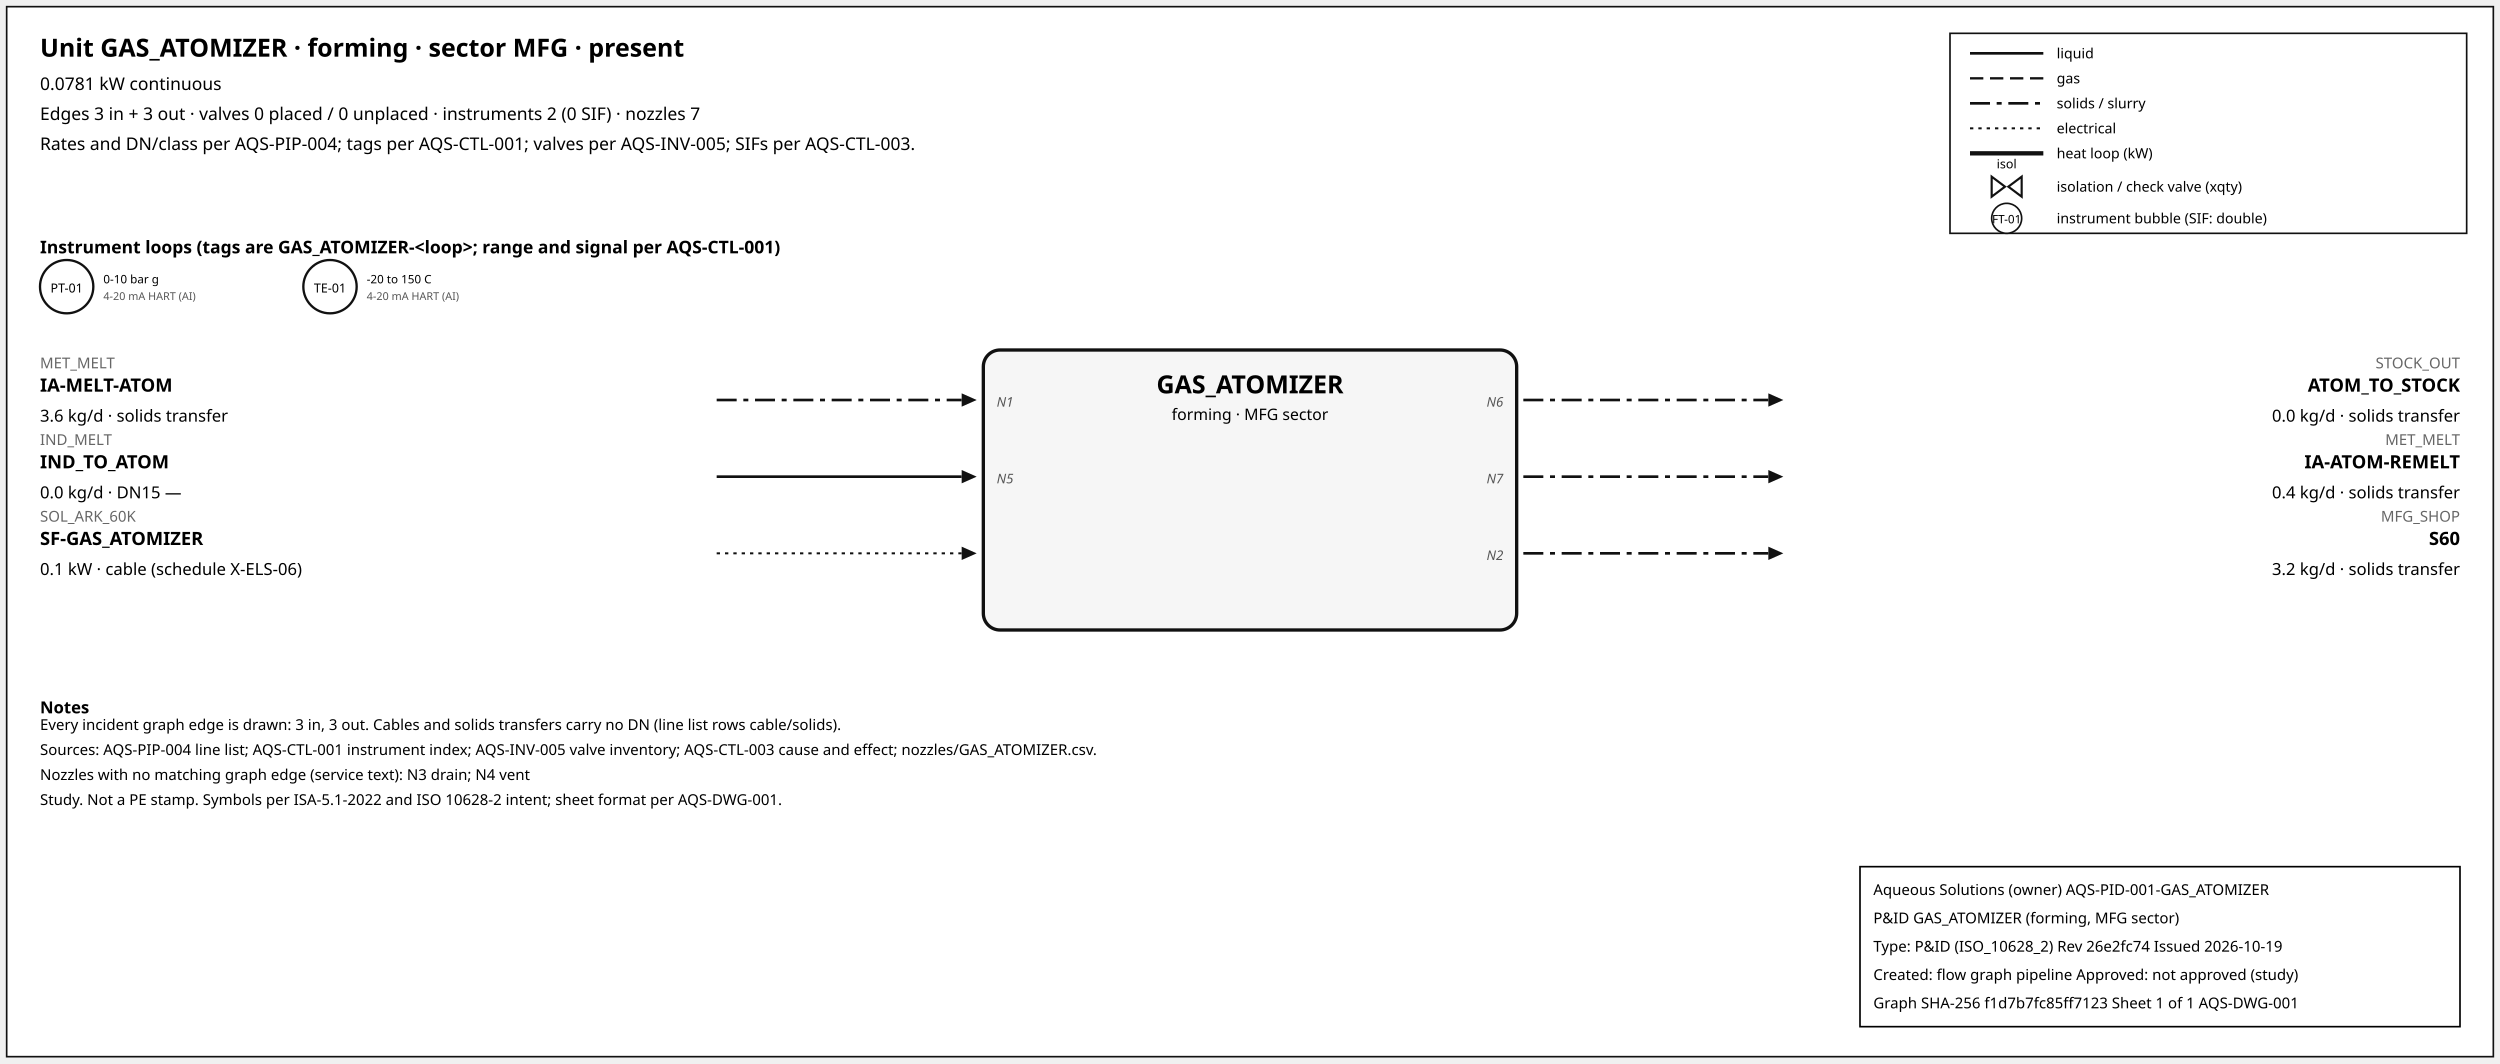
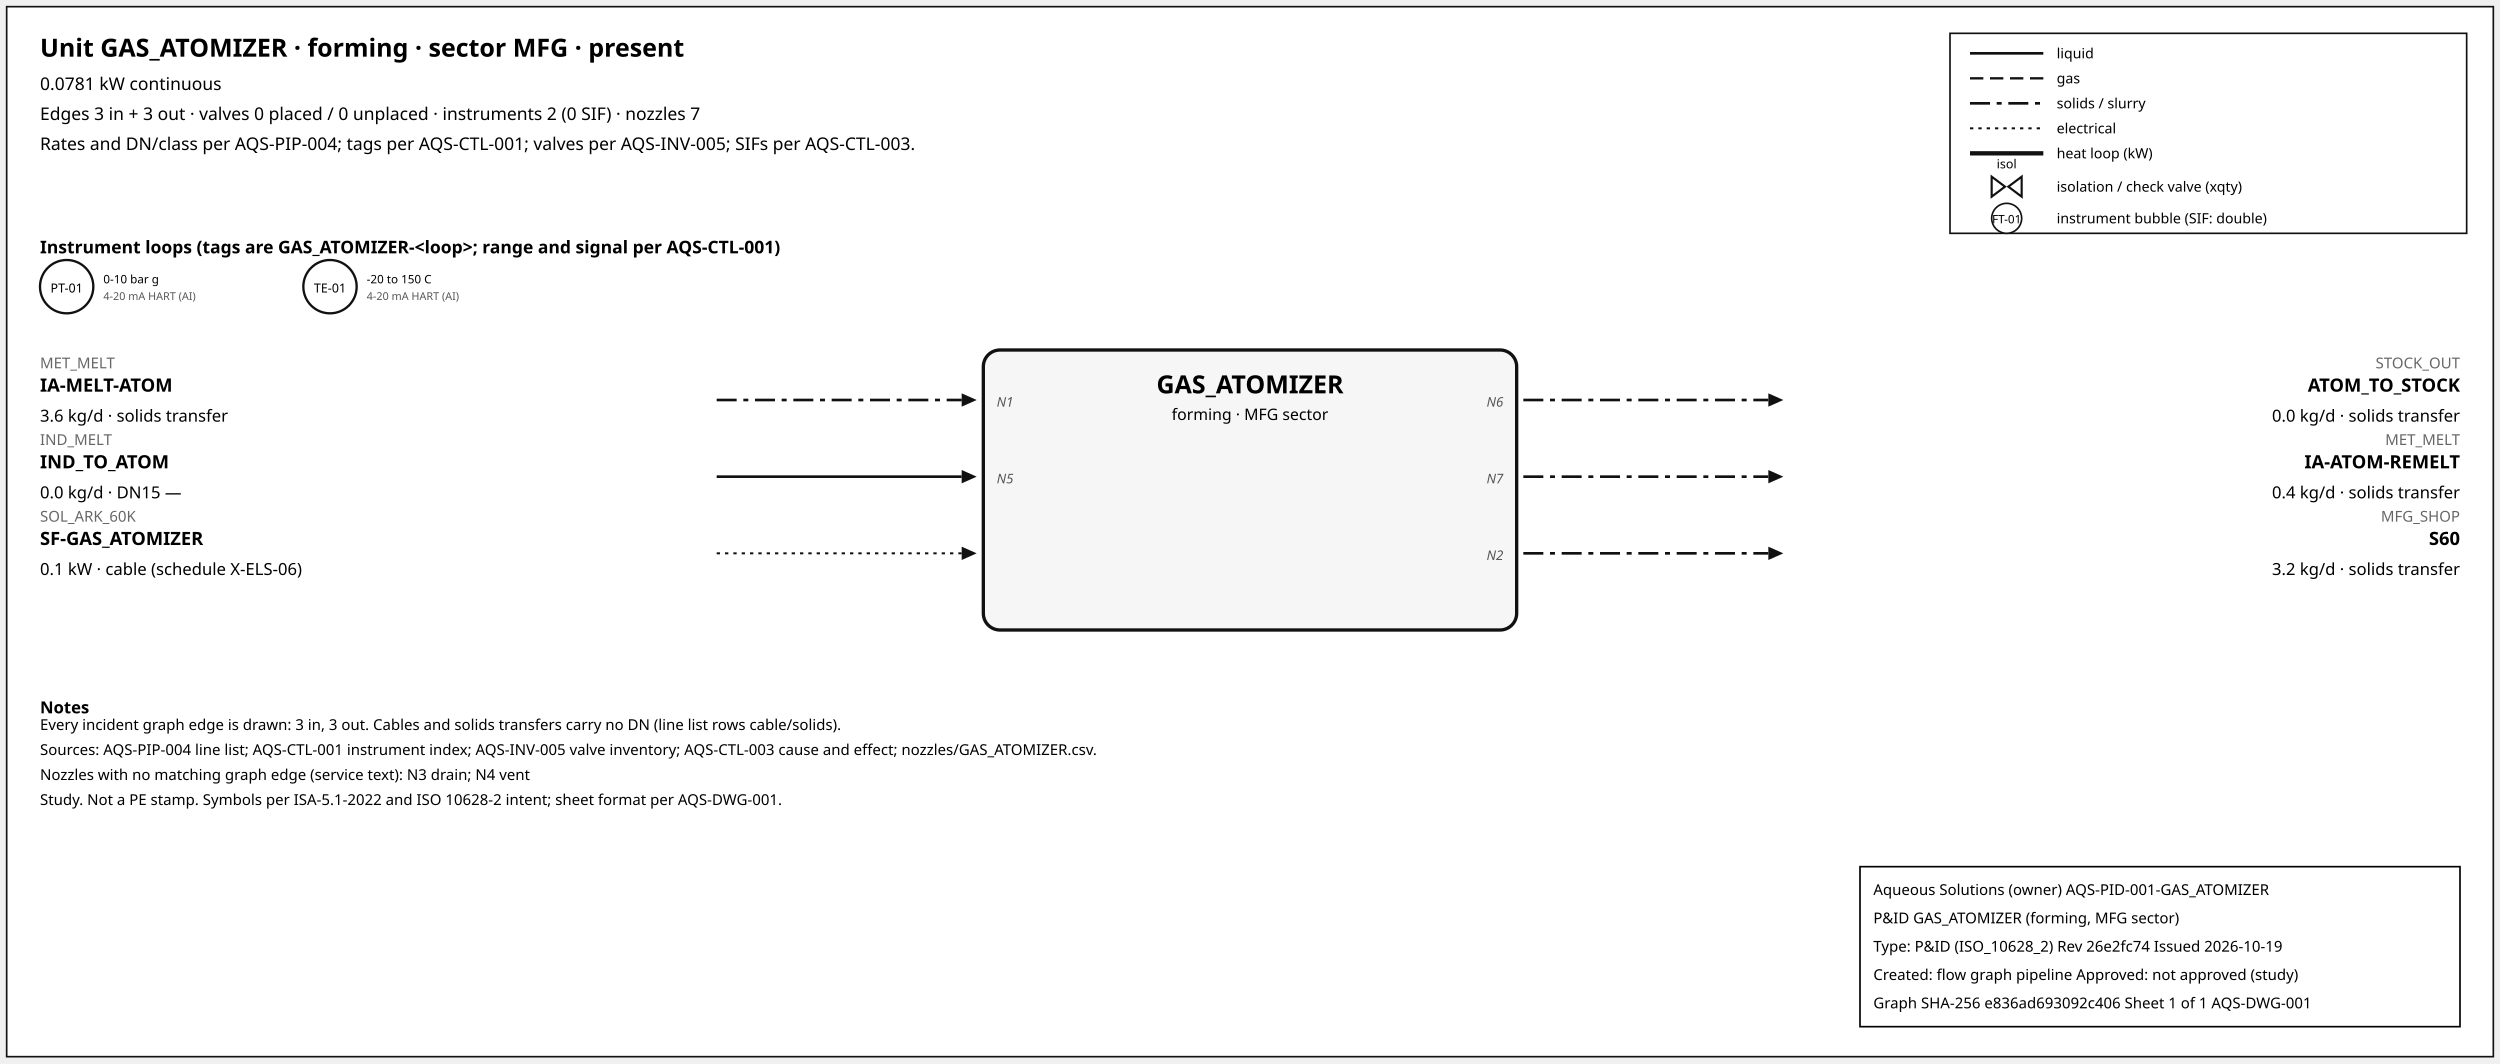
<svg xmlns="http://www.w3.org/2000/svg" width="1500" height="638" font-family="sans-serif">
  <rect x="4" y="4" width="1492" height="630" fill="white" stroke="#111" />
  <text x="24" y="34" font-size="15" font-weight="600">Unit GAS_ATOMIZER · forming · sector MFG · present</text>
  <text x="24" y="54" font-size="10.5">0.0781 kW continuous</text>
  <text x="24" y="72" font-size="10.5">Edges 3 in + 3 out · valves 0 placed / 0 unplaced · instruments 2 (0 SIF) · nozzles 7</text>
  <text x="24" y="90" font-size="10.5">Rates and DN/class per AQS-PIP-004; tags per AQS-CTL-001; valves per AQS-INV-005; SIFs per AQS-CTL-003.</text>
  <rect x="1170" y="20" width="310" height="120" fill="white" stroke="#111" />
  <line x1="1182" y1="32" x2="1226" y2="32" stroke="#111" stroke-width="1.6" />
  <text x="1234" y="35" font-size="8.5">liquid</text>
  <line x1="1182" y1="47" x2="1226" y2="47" stroke="#111" stroke-width="1.4" stroke-dasharray="8,4" />
  <text x="1234" y="50" font-size="8.5">gas</text>
  <line x1="1182" y1="62" x2="1226" y2="62" stroke="#111" stroke-width="1.6" stroke-dasharray="12,4,3,4" />
  <text x="1234" y="65" font-size="8.5">solids / slurry</text>
  <line x1="1182" y1="77" x2="1226" y2="77" stroke="#111" stroke-width="1.2" stroke-dasharray="2,3" />
  <text x="1234" y="80" font-size="8.5">electrical</text>
  <line x1="1182" y1="92" x2="1226" y2="92" stroke="#111" stroke-width="2.6" />
  <text x="1234" y="95" font-size="8.5">heat loop (kW)</text>
  <path d="M 1195.0,106 L 1203.0,112 L 1195.0,118 Z M 1213.0,106 L 1205.0,112 L 1213.0,118 Z" fill="white" stroke="#111" stroke-width="1.3" />
  <text x="1204.0" y="101.0" font-size="7.5" text-anchor="middle">isol</text>
  <text x="1234" y="115" font-size="8.5">isolation / check valve (xqty)</text>
  <circle cx="1204" cy="131" r="9" fill="white" stroke="#111" />
  <text x="1204" y="134" font-size="7" text-anchor="middle">FT-01</text>
  <text x="1234" y="134" font-size="8.5">instrument bubble (SIF: double)</text>
  <text x="24" y="152" font-size="10.5" font-weight="600">Instrument loops (tags are GAS_ATOMIZER-&lt;loop&gt;; range and signal per AQS-CTL-001)</text>
  <circle cx="40" cy="172" r="16" fill="white" stroke="#111" stroke-width="1.4" />
  <text x="40" y="175.5" font-size="7.5" text-anchor="middle">PT-01</text>
  <text x="62" y="170" font-size="7">0-10 bar g</text>
  <text x="62" y="180" font-size="6.5" fill="#555">4-20 mA HART (AI)</text>
  <circle cx="198" cy="172" r="16" fill="white" stroke="#111" stroke-width="1.4" />
  <text x="198" y="175.5" font-size="7.5" text-anchor="middle">TE-01</text>
  <text x="220" y="170" font-size="7">-20 to 150 C</text>
  <text x="220" y="180" font-size="6.5" fill="#555">4-20 mA HART (AI)</text>
  <rect x="590" y="210" width="320" height="168" rx="10" fill="#f6f6f6" stroke="#111" stroke-width="2" />
  <text x="750.0" y="236" font-size="15" font-weight="700" text-anchor="middle">GAS_ATOMIZER</text>
  <text x="750.0" y="252" font-size="9.5" text-anchor="middle">forming · MFG sector</text>
  <line x1="430" y1="240" x2="577" y2="240" stroke="#111" stroke-width="1.6" stroke-dasharray="12,4,3,4" class="edge-in" />
  <polygon points="586,240 577,236 577,244" fill="#111" />
  <text x="24" y="221" font-size="9" fill="#666" text-anchor="start">MET_MELT</text>
  <text x="24" y="235" font-size="11" font-weight="600" text-anchor="start">IA-MELT-ATOM</text>
  <text x="24" y="253" font-size="10" text-anchor="start">3.6 kg/d · solids transfer</text>
  <text x="598" y="244" font-size="8" font-style="italic" fill="#555" text-anchor="start">N1</text>
  <line x1="430" y1="286" x2="577" y2="286" stroke="#111" stroke-width="1.6" class="edge-in" />
  <polygon points="586,286 577,282 577,290" fill="#111" />
  <text x="24" y="267" font-size="9" fill="#666" text-anchor="start">IND_MELT</text>
  <text x="24" y="281" font-size="11" font-weight="600" text-anchor="start">IND_TO_ATOM</text>
  <text x="24" y="299" font-size="10" text-anchor="start">0.0 kg/d · DN15 —</text>
  <text x="598" y="290" font-size="8" font-style="italic" fill="#555" text-anchor="start">N5</text>
  <line x1="430" y1="332" x2="577" y2="332" stroke="#111" stroke-width="1.2" stroke-dasharray="2,3" class="edge-in" />
  <polygon points="586,332 577,328 577,336" fill="#111" />
  <text x="24" y="313" font-size="9" fill="#666" text-anchor="start">SOL_ARK_60K</text>
  <text x="24" y="327" font-size="11" font-weight="600" text-anchor="start">SF-GAS_ATOMIZER</text>
  <text x="24" y="345" font-size="10" text-anchor="start">0.1 kW · cable (schedule X-ELS-06)</text>
  <line x1="914" y1="240" x2="1061" y2="240" stroke="#111" stroke-width="1.6" stroke-dasharray="12,4,3,4" class="edge-out" />
  <polygon points="1070,240 1061,236 1061,244" fill="#111" />
  <text x="1476" y="221" font-size="9" fill="#666" text-anchor="end">STOCK_OUT</text>
  <text x="1476" y="235" font-size="11" font-weight="600" text-anchor="end">ATOM_TO_STOCK</text>
  <text x="1476" y="253" font-size="10" text-anchor="end">0.0 kg/d · solids transfer</text>
  <text x="902" y="244" font-size="8" font-style="italic" fill="#555" text-anchor="end">N6</text>
  <line x1="914" y1="286" x2="1061" y2="286" stroke="#111" stroke-width="1.6" stroke-dasharray="12,4,3,4" class="edge-out" />
  <polygon points="1070,286 1061,282 1061,290" fill="#111" />
  <text x="1476" y="267" font-size="9" fill="#666" text-anchor="end">MET_MELT</text>
  <text x="1476" y="281" font-size="11" font-weight="600" text-anchor="end">IA-ATOM-REMELT</text>
  <text x="1476" y="299" font-size="10" text-anchor="end">0.4 kg/d · solids transfer</text>
  <text x="902" y="290" font-size="8" font-style="italic" fill="#555" text-anchor="end">N7</text>
  <line x1="914" y1="332" x2="1061" y2="332" stroke="#111" stroke-width="1.6" stroke-dasharray="12,4,3,4" class="edge-out" />
  <polygon points="1070,332 1061,328 1061,336" fill="#111" />
  <text x="1476" y="313" font-size="9" fill="#666" text-anchor="end">MFG_SHOP</text>
  <text x="1476" y="327" font-size="11" font-weight="600" text-anchor="end">S60</text>
  <text x="1476" y="345" font-size="10" text-anchor="end">3.2 kg/d · solids transfer</text>
  <text x="902" y="336" font-size="8" font-style="italic" fill="#555" text-anchor="end">N2</text>
  <text x="24" y="428" font-size="10" font-weight="600">Notes</text>
  <text x="24" y="438" font-size="9">Every incident graph edge is drawn: 3 in, 3 out. Cables and solids transfers carry no DN (line list rows cable/solids).</text>
  <text x="24" y="453" font-size="9">Sources: AQS-PIP-004 line list; AQS-CTL-001 instrument index; AQS-INV-005 valve inventory; AQS-CTL-003 cause and effect; nozzles/GAS_ATOMIZER.csv.</text>
  <text x="24" y="468" font-size="9">Nozzles with no matching graph edge (service text): N3 drain; N4 vent</text>
  <text x="24" y="483" font-size="9">Study. Not a PE stamp. Symbols per ISA-5.1-2022 and ISO 10628-2 intent; sheet format per AQS-DWG-001.</text>
  <g id="aqs-title-block">
    <rect x="1116" y="520" width="360" height="96" fill="white" stroke="black" stroke-width="1" />
    <text x="1124" y="537" font-size="9">Aqueous Solutions (owner)   AQS-PID-001-GAS_ATOMIZER</text>
    <text x="1124" y="554" font-size="9">P&amp;ID GAS_ATOMIZER (forming, MFG sector)</text>
    <text x="1124" y="571" font-size="9">Type: P&amp;ID (ISO_10628_2)   Rev 26e2fc74   Issued 2026-10-19</text>
    <text x="1124" y="588" font-size="9">Created: flow graph pipeline   Approved: not approved (study)</text>
-     <text x="1124" y="605" font-size="9">Graph SHA-256 f1d7b7fc85ff7123   Sheet 1 of 1   AQS-DWG-001</text>
+     <text x="1124" y="605" font-size="9">Graph SHA-256 e836ad693092c406   Sheet 1 of 1   AQS-DWG-001</text>
  </g>
</svg>
